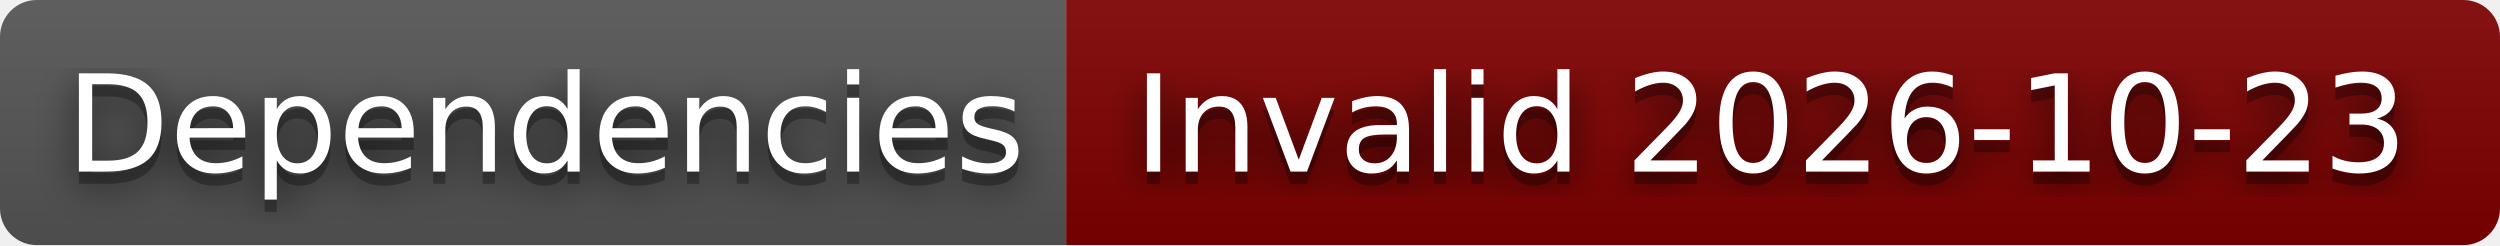
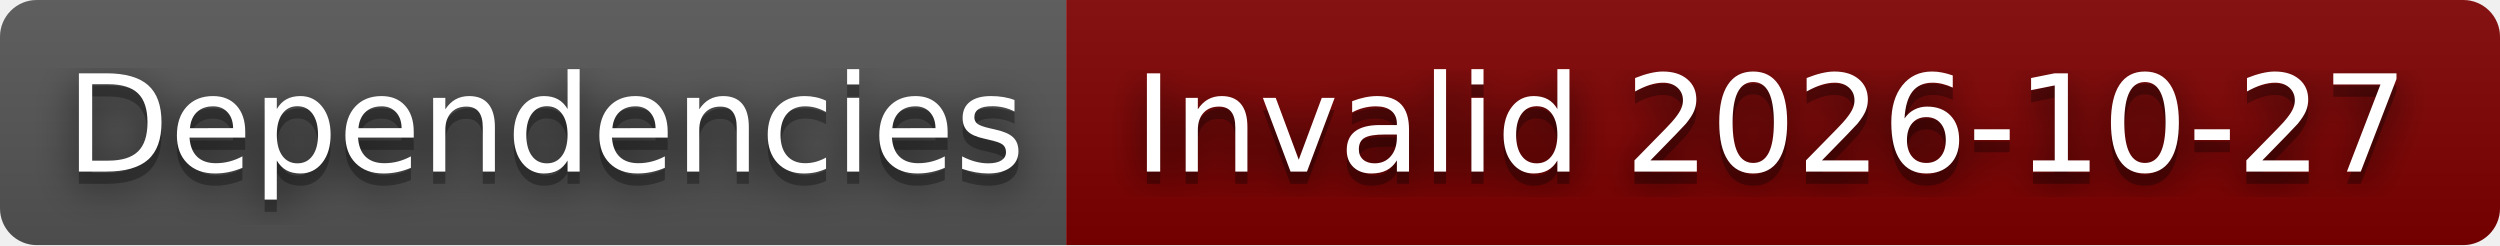
- <svg xmlns="http://www.w3.org/2000/svg" width="204" height="20" role="img" aria-label="Dependencies: Invalid 2026-10-23">
+ <svg xmlns="http://www.w3.org/2000/svg" width="204" height="20" role="img" aria-label="Dependencies: Invalid 2026-10-27">
  <filter id="blur">
    <feGaussianBlur stdDeviation="16" />
  </filter>
  <linearGradient id="s" x2="0" y2="100%">
    <stop offset="0" stop-color="#bbb" stop-opacity=".1" />
    <stop offset="1" stop-opacity=".1" />
  </linearGradient>
  <clipPath id="r">
    <rect width="204" height="20" rx="3" />
  </clipPath>
  <g clip-path="url(#r)">
    <rect width="87" height="20" fill="#555" />
    <rect x="87" width="117" height="20" fill="#800000" />
    <rect width="204" height="20" fill="url(#s)" />
  </g>
  <g fill="#fff" text-anchor="middle" font-family="Verdana,Geneva,DejaVu Sans,sans-serif" text-rendering="geometricPrecision" font-size="110">
    <g transform="scale(.1)">
      <g aria-hidden="true" fill="#010101">
        <text x="445" y="150" fill-opacity=".8" filter="url(#blur)" textLength="770">Dependencies</text>
        <text x="445" y="150" fill-opacity=".3" textLength="770">Dependencies</text>
      </g>
      <text x="445" y="140" textLength="770">Dependencies</text>
    </g>
    <g transform="scale(.1)">
      <g aria-hidden="true" fill="#010101">
-         <text x="1445" y="150" fill-opacity=".8" filter="url(#blur)" textLength="1070">Invalid 2026-10-23</text>
-         <text x="1445" y="150" fill-opacity=".3" textLength="1070">Invalid 2026-10-23</text>
+         <text x="1445" y="150" fill-opacity=".8" filter="url(#blur)" textLength="1070">Invalid 2026-10-27</text>
+         <text x="1445" y="150" fill-opacity=".3" textLength="1070">Invalid 2026-10-27</text>
      </g>
-       <text x="1445" y="140" textLength="1070">Invalid 2026-10-23</text>
+       <text x="1445" y="140" textLength="1070">Invalid 2026-10-27</text>
    </g>
  </g>
</svg>
